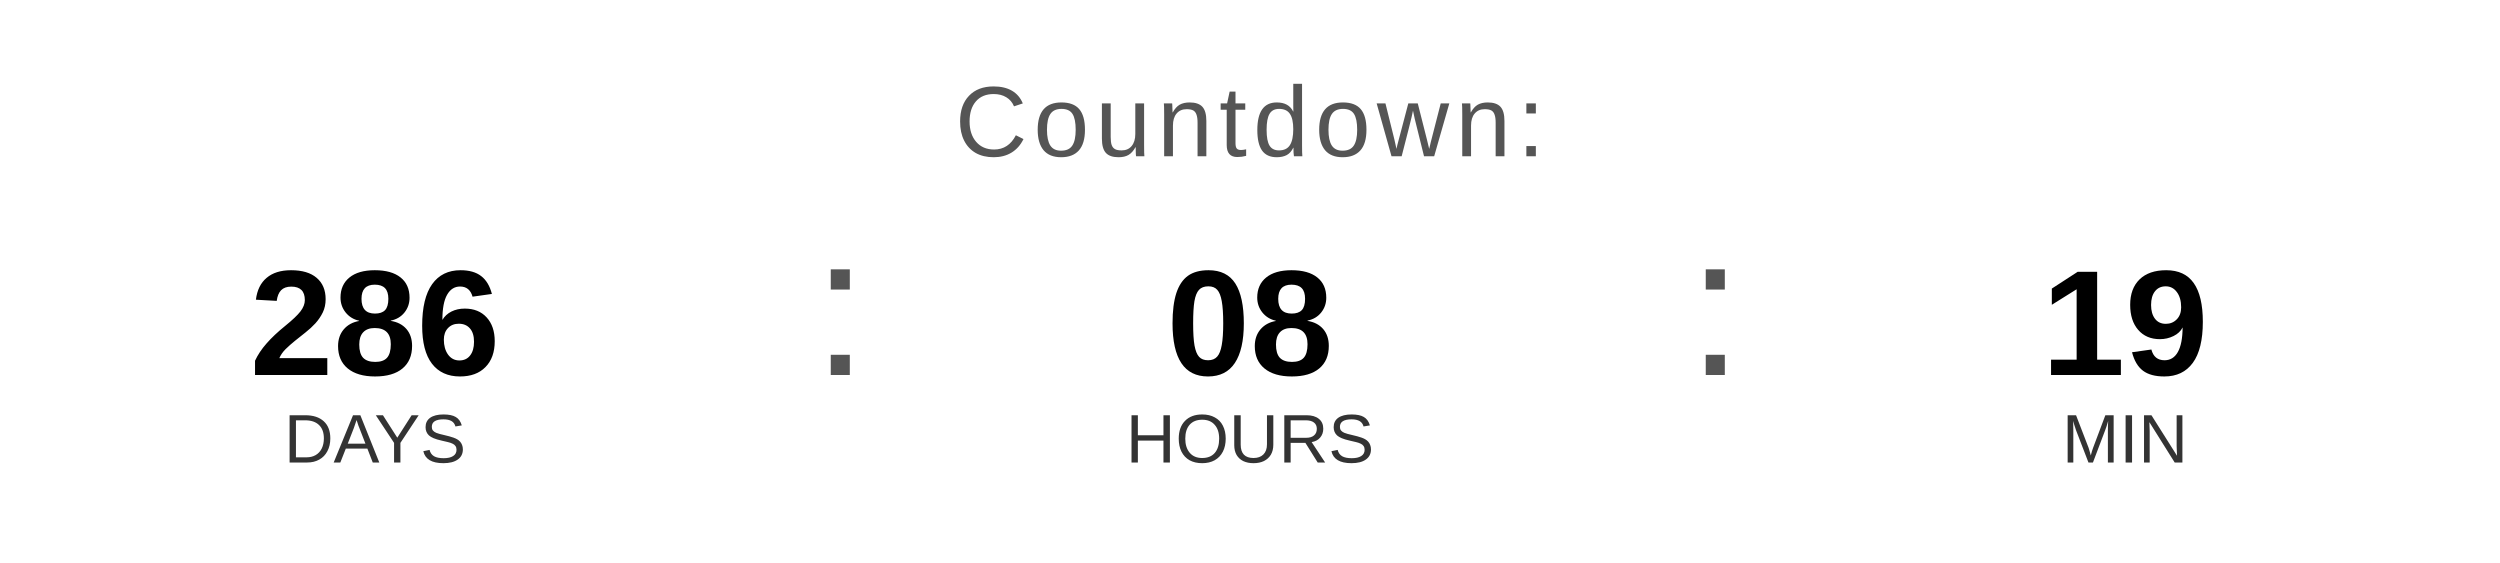
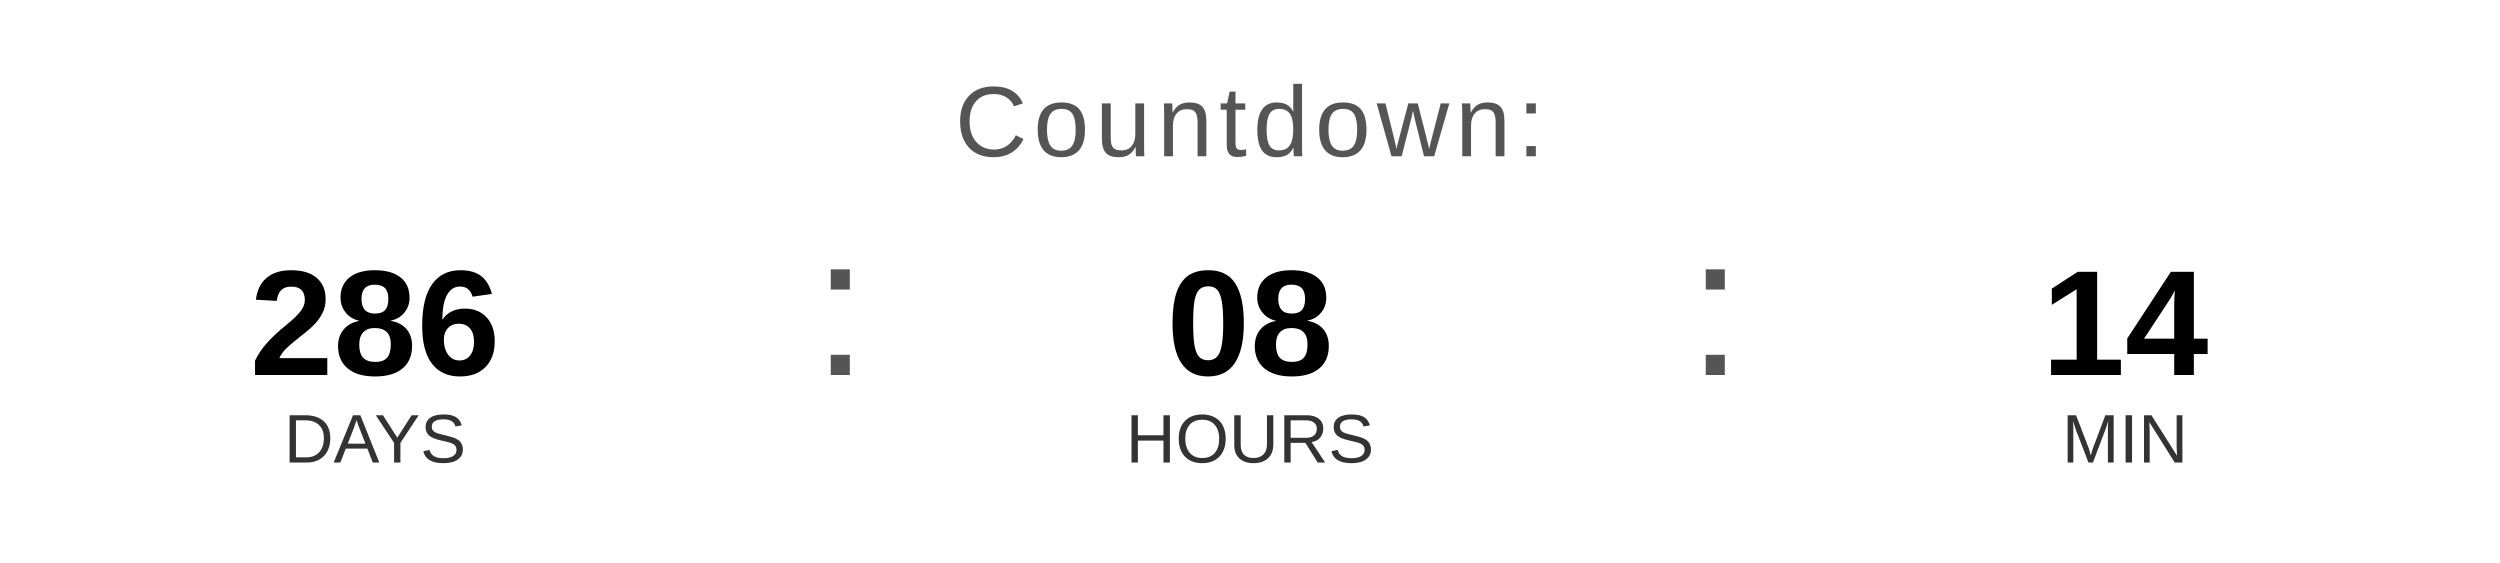
<svg xmlns="http://www.w3.org/2000/svg" width="400" height="90" viewBox="0 0 400 90">
  <text x="200" y="25" font-family="Arial, Helvetica, sans-serif" font-size="16" fill="#555555" text-anchor="middle" letter-spacing="1">
    Countdown:
  </text>
  <text x="60" y="60" font-family="Arial, Helvetica, sans-serif" font-size="24" font-weight="bold" fill="#000000" text-anchor="middle">286</text>
  <text x="60" y="74" font-family="Arial, Helvetica, sans-serif" font-size="11" fill="#333333" text-anchor="middle">DAYS</text>
  <text x="130" y="60" font-family="Arial, sans-serif" font-size="32" fill="#555555">:</text>
  <text x="200" y="60" font-family="Arial, Helvetica, sans-serif" font-size="24" font-weight="bold" fill="#000000" text-anchor="middle">08</text>
  <text x="200" y="74" font-family="Arial, Helvetica, sans-serif" font-size="11" fill="#333333" text-anchor="middle">HOURS</text>
  <text x="270" y="60" font-family="Arial, sans-serif" font-size="32" fill="#555555">:</text>
-   <text x="340" y="60" font-family="Arial, Helvetica, sans-serif" font-size="24" font-weight="bold" fill="#000000" text-anchor="middle">19</text>
+   <text x="340" y="60" font-family="Arial, Helvetica, sans-serif" font-size="24" font-weight="bold" fill="#000000" text-anchor="middle">14</text>
  <text x="340" y="74" font-family="Arial, Helvetica, sans-serif" font-size="11" fill="#333333" text-anchor="middle">MIN</text>
</svg>
